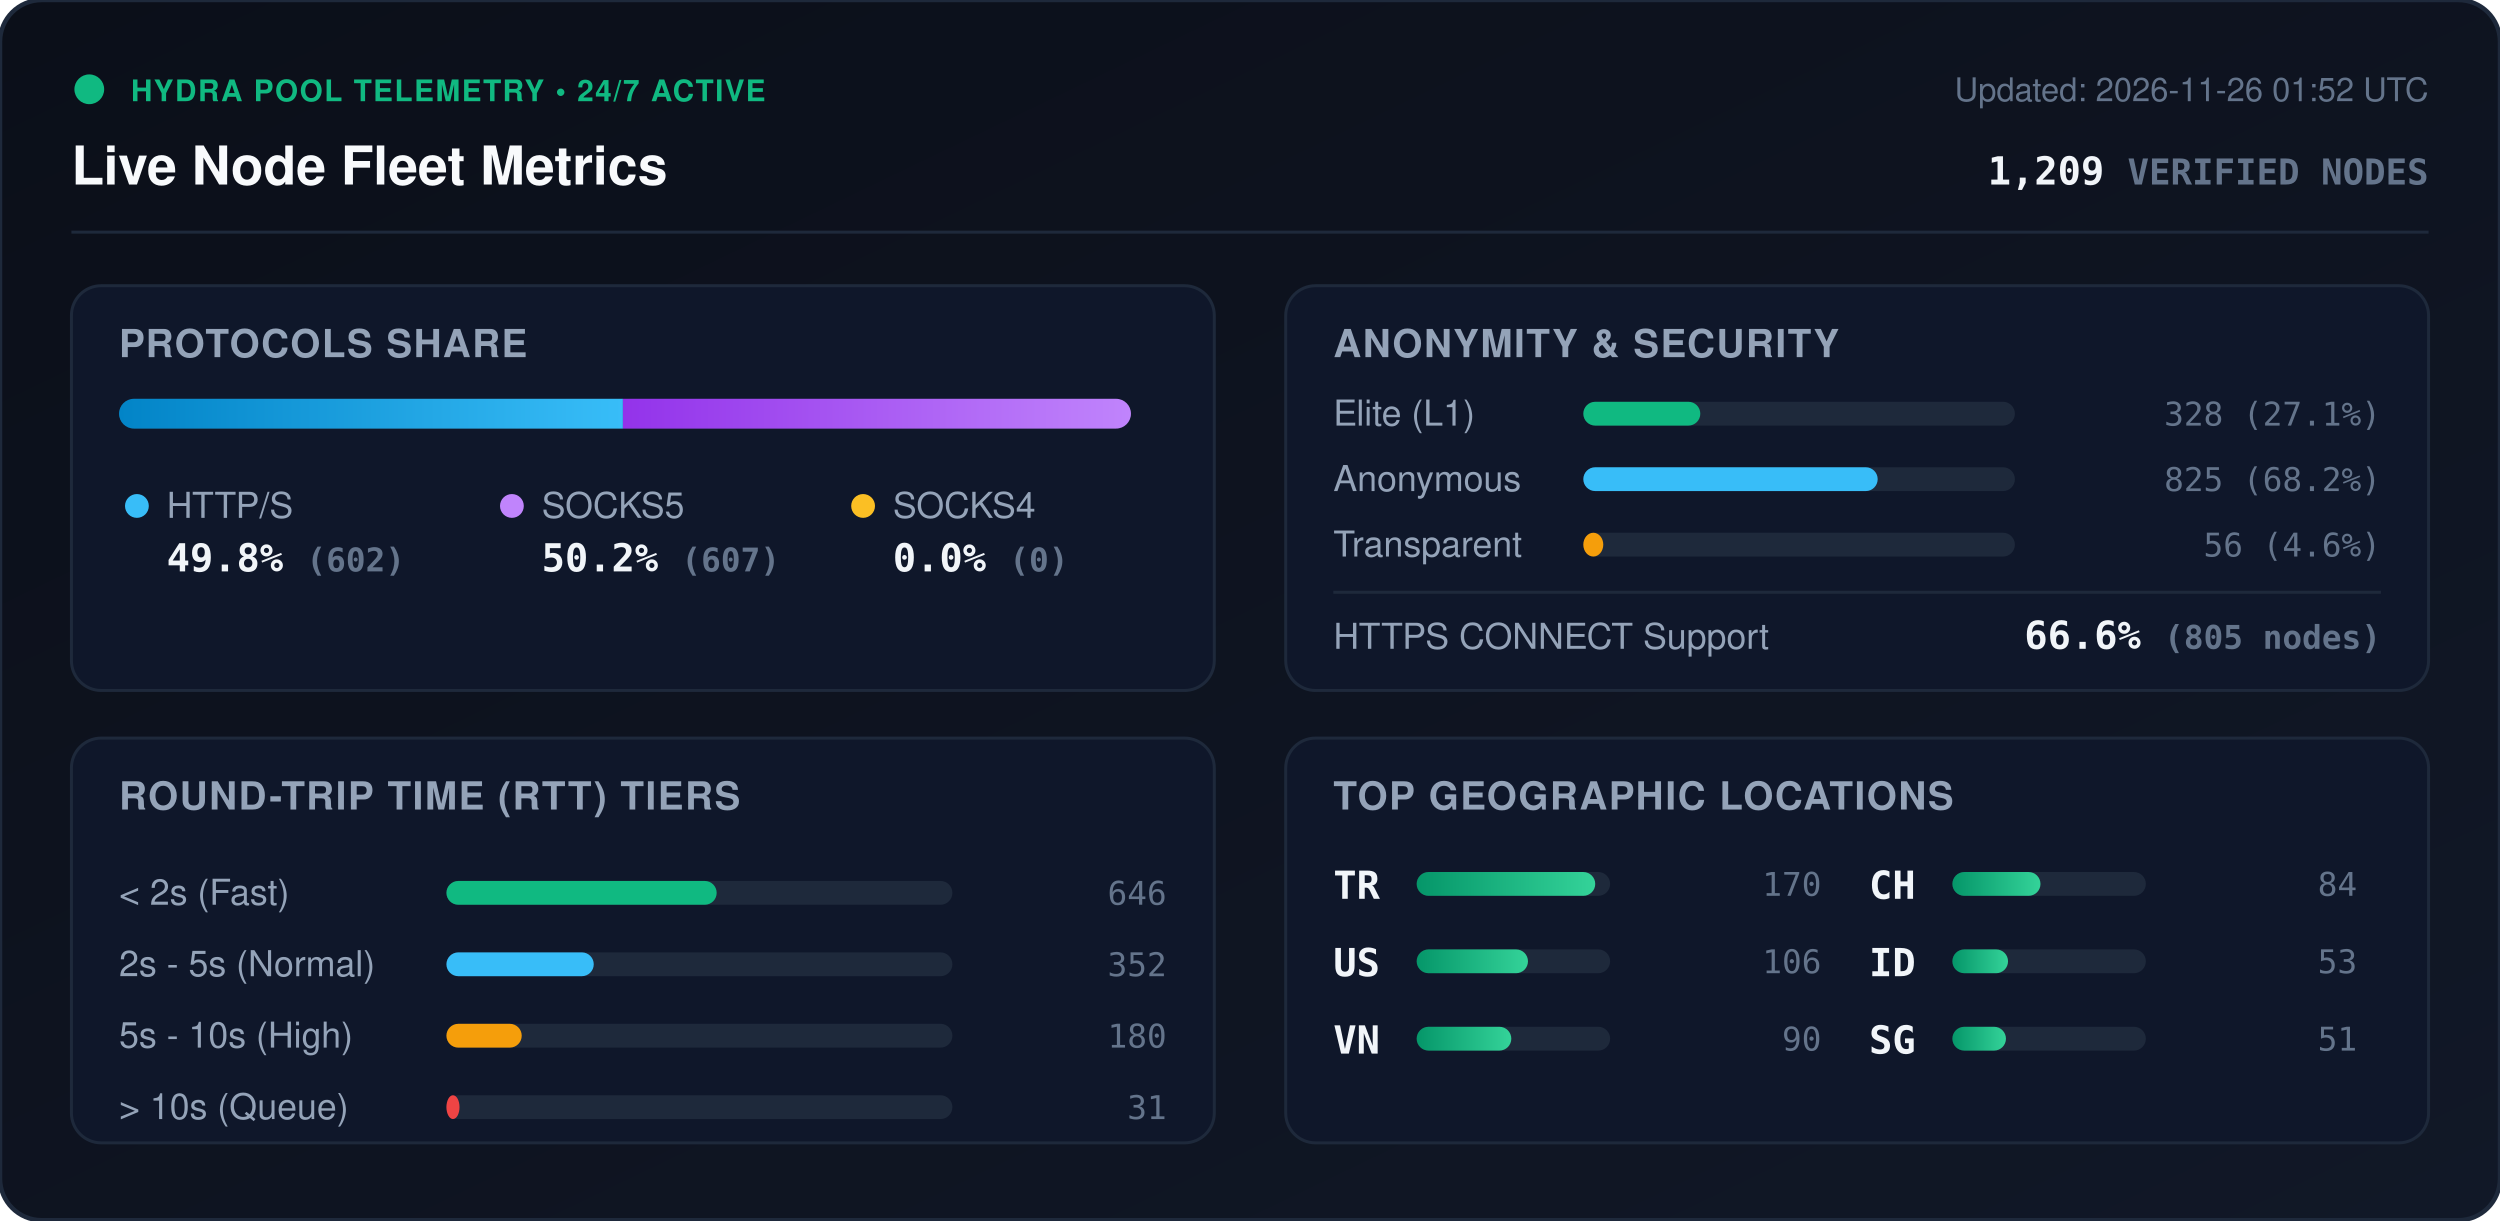
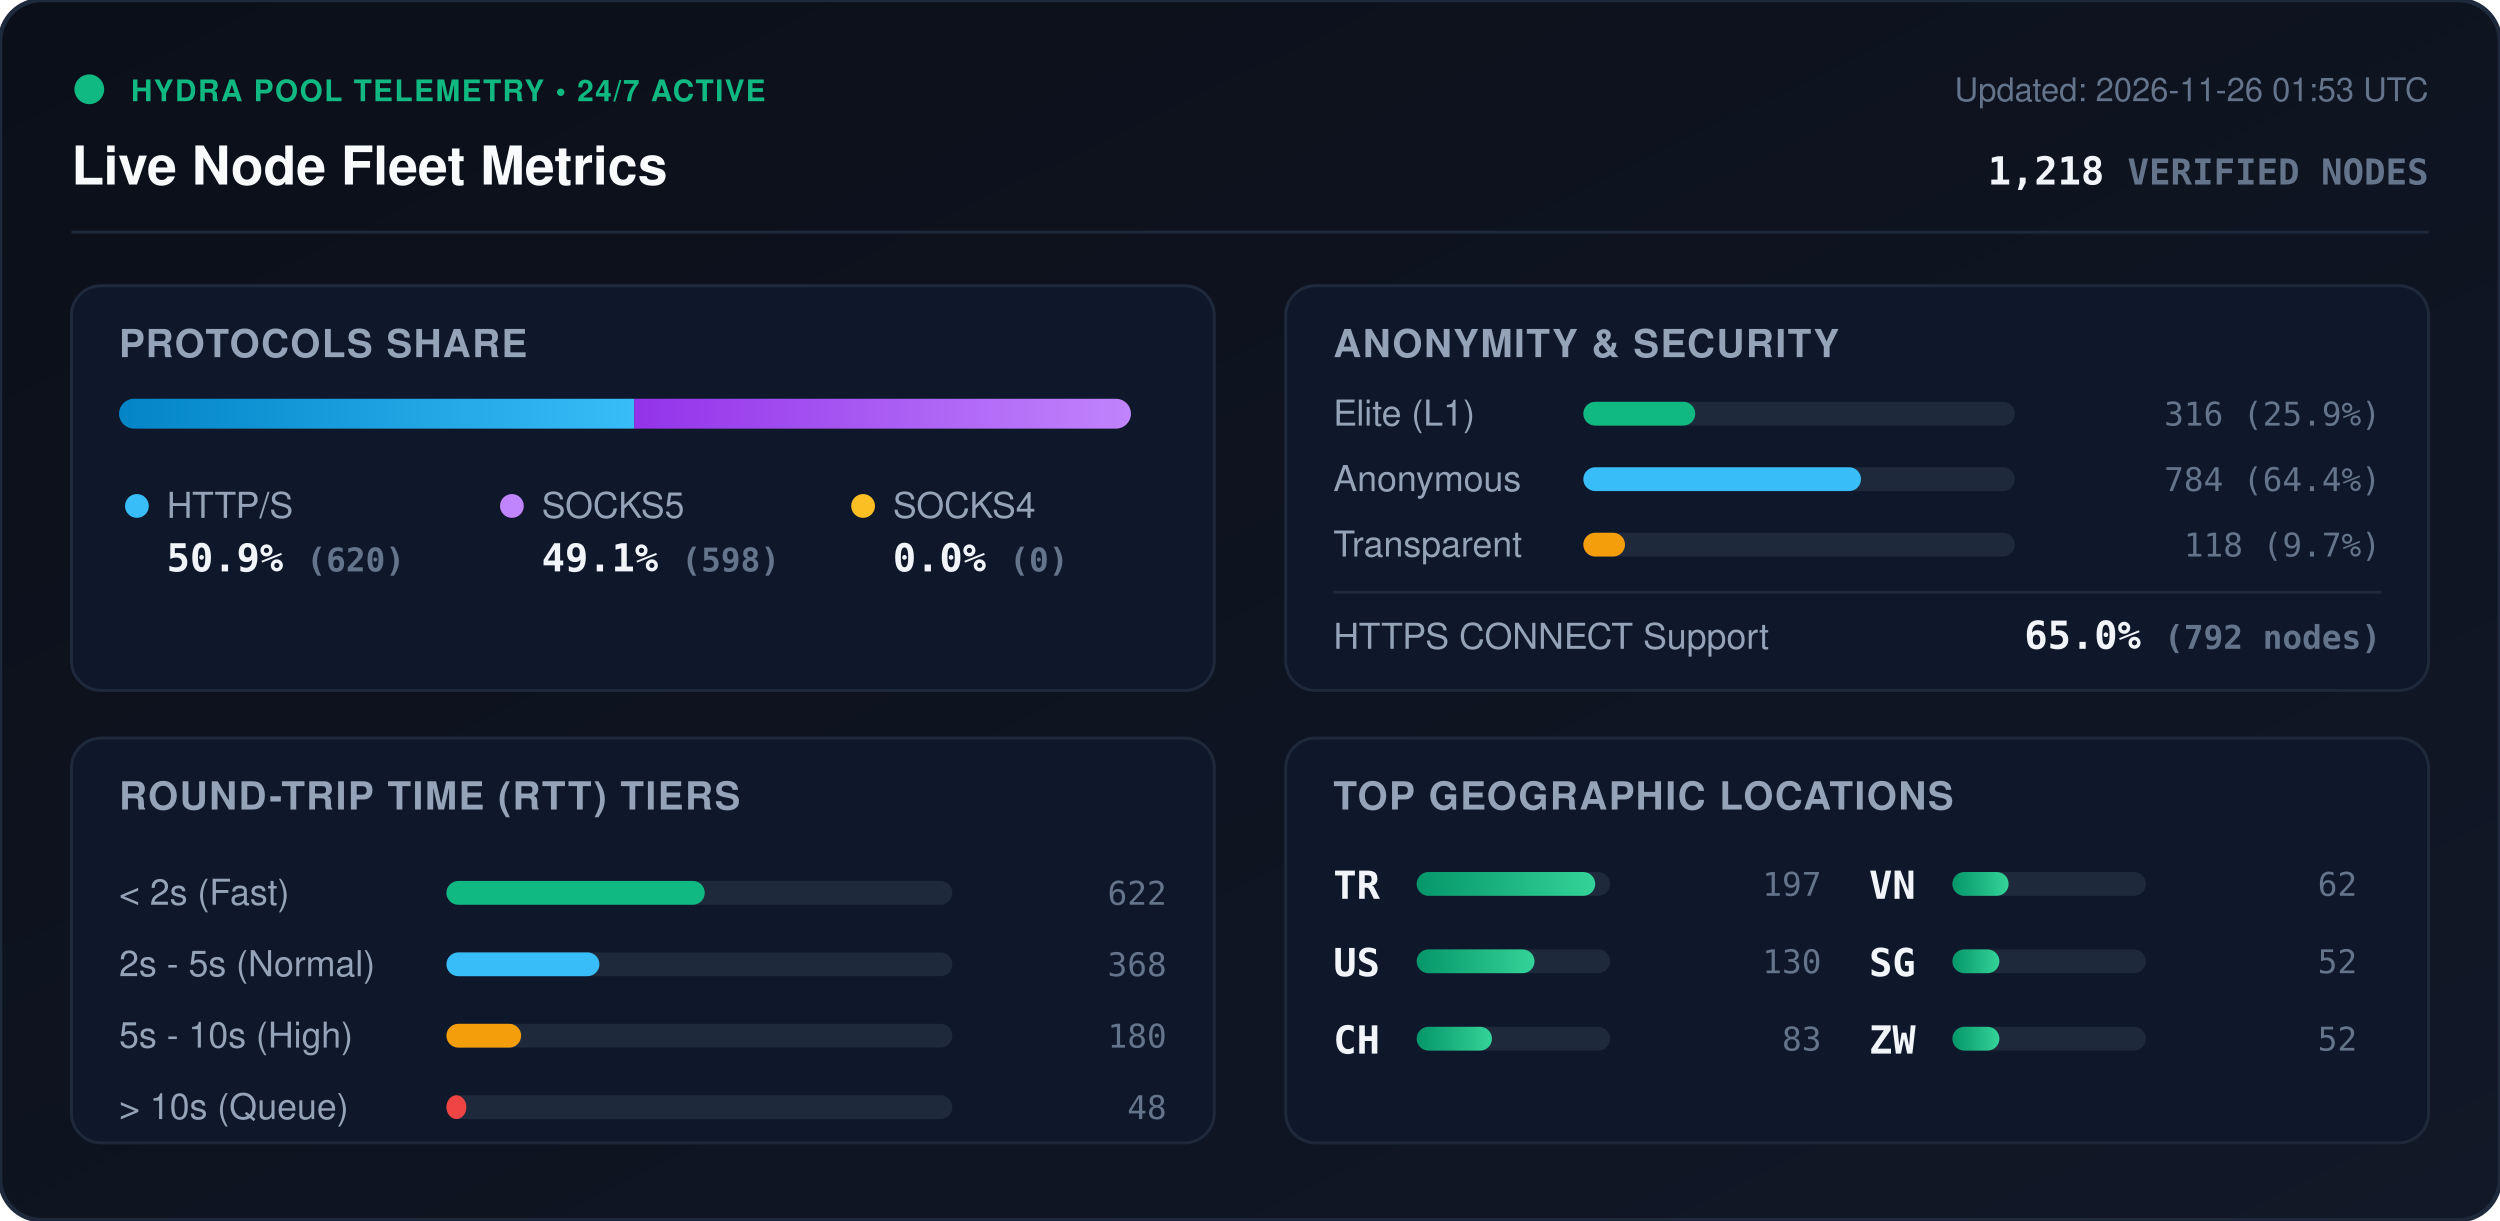
<svg xmlns="http://www.w3.org/2000/svg" viewBox="0 0 840 410" width="840" height="410" style="max-width: 100%; height: auto;">
  <defs>
    <linearGradient id="bg" x1="0%" y1="0%" x2="100%" y2="100%">
      <stop offset="0%" stop-color="#0b0f19" />
      <stop offset="100%" stop-color="#111827" />
    </linearGradient>
    <linearGradient id="bar-http" x1="0%" y1="0%" x2="100%" y2="0%">
      <stop offset="0%" stop-color="#0284c7" />
      <stop offset="100%" stop-color="#38bdf8" />
    </linearGradient>
    <linearGradient id="bar-socks5" x1="0%" y1="0%" x2="100%" y2="0%">
      <stop offset="0%" stop-color="#9333ea" />
      <stop offset="100%" stop-color="#c084fc" />
    </linearGradient>
    <linearGradient id="bar-socks4" x1="0%" y1="0%" x2="100%" y2="0%">
      <stop offset="0%" stop-color="#d97706" />
      <stop offset="100%" stop-color="#fbbf24" />
    </linearGradient>
    <linearGradient id="bar-green" x1="0%" y1="0%" x2="100%" y2="0%">
      <stop offset="0%" stop-color="#059669" />
      <stop offset="100%" stop-color="#34d399" />
    </linearGradient>
    <clipPath id="prog-track-clip">
      <rect width="340.0" height="10" rx="5" />
    </clipPath>
    <style>
      .title { font: 700 18px -apple-system, BlinkMacSystemFont, 'Segoe UI', Helvetica, Arial, sans-serif; fill: #f8fafc; }
      .sub { font: 500 11px -apple-system, BlinkMacSystemFont, 'Segoe UI', Helvetica, Arial, sans-serif; fill: #64748b; }
      .section-hdr { font: 600 13px -apple-system, BlinkMacSystemFont, 'Segoe UI', Helvetica, Arial, sans-serif; fill: #94a3b8; letter-spacing: 0.5px; }
      .metric-val { font: 700 13px -apple-system, BlinkMacSystemFont, 'Segoe UI', Helvetica, Arial, sans-serif; fill: #f1f5f9; }
      .metric-lbl { font: 500 12px -apple-system, BlinkMacSystemFont, 'Segoe UI', Helvetica, Arial, sans-serif; fill: #94a3b8; }
      .badge-txt { font: 700 10px -apple-system, BlinkMacSystemFont, 'Segoe UI', Helvetica, Arial, sans-serif; fill: #10b981; letter-spacing: 0.5px; }
      .mono { font-family: ui-monospace, SFMono-Regular, Menlo, Monaco, Consolas, monospace; }
      .pulse { animation: beacon 2s infinite ease-in-out; }
      @keyframes beacon { 0%, 100% { opacity: 1; } 50% { opacity: 0.35; } }
    </style>
  </defs>
  <rect width="840" height="410" rx="14" fill="url(#bg)" stroke="#1e293b" stroke-width="1.5" />
  <g transform="translate(24, 24)">
    <circle cx="6" cy="6" r="5" fill="#10b981" class="pulse" />
    <text x="20" y="10" class="badge-txt">HYDRA POOL TELEMETRY • 24/7 ACTIVE</text>
    <text x="0" y="38" class="title">Live Node Fleet Metrics</text>
-     <text x="792" y="10" text-anchor="end" class="sub">Updated: 2026-11-26 01:52 UTC</text>
-     <text x="792" y="38" text-anchor="end" class="metric-val mono" fill="#38bdf8">1,209 <tspan font-size="12" fill="#64748b">VERIFIED NODES</tspan>
+     <text x="792" y="10" text-anchor="end" class="sub">Updated: 2026-11-26 01:53 UTC</text>
+     <text x="792" y="38" text-anchor="end" class="metric-val mono" fill="#38bdf8">1,218 <tspan font-size="12" fill="#64748b">VERIFIED NODES</tspan>
    </text>
  </g>
  <line x1="24" y1="78" x2="816" y2="78" stroke="#1e293b" stroke-width="1" />
  <g transform="translate(24, 96)">
    <rect width="384" height="136" rx="10" fill="#0f172a" stroke="#1e293b" />
    <text x="16" y="24" class="section-hdr">PROTOCOLS SHARE</text>
    <g transform="translate(16, 38)">
      <rect width="340.0" height="10" rx="5" fill="#1e293b" />
      <g clip-path="url(#prog-track-clip)">
-         <rect x="0" width="169.3" height="10" fill="url(#bar-http)" />
-         <rect x="169.3" width="170.7" height="10" fill="url(#bar-socks5)" />
+         <rect x="0" width="173.1" height="10" fill="url(#bar-http)" />
+         <rect x="173.1" width="166.9" height="10" fill="url(#bar-socks5)" />
        <rect x="340.0" width="0.0" height="10" fill="url(#bar-socks4)" />
      </g>
    </g>
    <g transform="translate(16, 68)">
      <circle cx="6" cy="6" r="4" fill="#38bdf8" />
      <text x="16" y="10" class="metric-lbl">HTTP/S</text>
-       <text x="16" y="28" class="metric-val mono">49.8% <tspan font-size="11" fill="#64748b">(602)</tspan>
+       <text x="16" y="28" class="metric-val mono">50.9% <tspan font-size="11" fill="#64748b">(620)</tspan>
      </text>
      <circle cx="132" cy="6" r="4" fill="#c084fc" />
      <text x="142" y="10" class="metric-lbl">SOCKS5</text>
-       <text x="142" y="28" class="metric-val mono">50.2% <tspan font-size="11" fill="#64748b">(607)</tspan>
+       <text x="142" y="28" class="metric-val mono">49.1% <tspan font-size="11" fill="#64748b">(598)</tspan>
      </text>
      <circle cx="250" cy="6" r="4" fill="#fbbf24" />
      <text x="260" y="10" class="metric-lbl">SOCKS4</text>
      <text x="260" y="28" class="metric-val mono">0.0% <tspan font-size="11" fill="#64748b">(0)</tspan>
      </text>
    </g>
  </g>
  <g transform="translate(432, 96)">
    <rect width="384" height="136" rx="10" fill="#0f172a" stroke="#1e293b" />
    <text x="16" y="24" class="section-hdr">ANONYMITY &amp; SECURITY</text>
    <text x="16" y="47" class="metric-lbl">Elite (L1)</text>
    <rect x="100" y="39" width="145.0" height="8" rx="4" fill="#1e293b" />
-     <rect x="100" y="39" width="39.3" height="8" rx="4" fill="#10b981" />
-     <text x="368" y="47" text-anchor="end" class="mono sub" fill="#e2e8f0">328 (27.1%)</text>
+     <rect x="100" y="39" width="37.6" height="8" rx="4" fill="#10b981" />
+     <text x="368" y="47" text-anchor="end" class="mono sub" fill="#e2e8f0">316 (25.9%)</text>
    <text x="16" y="69" class="metric-lbl">Anonymous</text>
    <rect x="100" y="61" width="145.0" height="8" rx="4" fill="#1e293b" />
-     <rect x="100" y="61" width="98.9" height="8" rx="4" fill="#38bdf8" />
-     <text x="368" y="69" text-anchor="end" class="mono sub" fill="#e2e8f0">825 (68.2%)</text>
+     <rect x="100" y="61" width="93.3" height="8" rx="4" fill="#38bdf8" />
+     <text x="368" y="69" text-anchor="end" class="mono sub" fill="#e2e8f0">784 (64.4%)</text>
    <text x="16" y="91" class="metric-lbl">Transparent</text>
    <rect x="100" y="83" width="145.0" height="8" rx="4" fill="#1e293b" />
-     <rect x="100" y="83" width="6.7" height="8" rx="4" fill="#f59e0b" />
-     <text x="368" y="91" text-anchor="end" class="mono sub" fill="#e2e8f0">56 (4.6%)</text>
+     <rect x="100" y="83" width="14.0" height="8" rx="4" fill="#f59e0b" />
+     <text x="368" y="91" text-anchor="end" class="mono sub" fill="#e2e8f0">118 (9.7%)</text>
    <line x1="16" y1="103" x2="368" y2="103" stroke="#1e293b" stroke-width="1" />
    <text x="16" y="122" class="metric-lbl">HTTPS CONNECT Support</text>
-     <text x="368" y="122" text-anchor="end" class="metric-val mono" fill="#34d399">66.6% <tspan font-size="11" fill="#64748b">(805 nodes)</tspan>
+     <text x="368" y="122" text-anchor="end" class="metric-val mono" fill="#34d399">65.0% <tspan font-size="11" fill="#64748b">(792 nodes)</tspan>
    </text>
  </g>
  <g transform="translate(24, 248)">
    <rect width="384" height="136" rx="10" fill="#0f172a" stroke="#1e293b" />
    <text x="16" y="24" class="section-hdr">ROUND-TRIP TIME (RTT) TIERS</text>
    <g transform="translate(16, 42)">
      <text x="0" y="14" class="metric-lbl">&lt; 2s (Fast)</text>
      <rect x="110" y="6" width="170" height="8" rx="4" fill="#1e293b" />
-       <rect x="110" y="6" width="90.8" height="8" rx="4" fill="#10b981" />
-       <text x="352" y="14" text-anchor="end" class="mono sub">646</text>
+       <rect x="110" y="6" width="86.8" height="8" rx="4" fill="#10b981" />
+       <text x="352" y="14" text-anchor="end" class="mono sub">622</text>
      <text x="0" y="38" class="metric-lbl">2s - 5s (Normal)</text>
      <rect x="110" y="30" width="170" height="8" rx="4" fill="#1e293b" />
-       <rect x="110" y="30" width="49.5" height="8" rx="4" fill="#38bdf8" />
-       <text x="352" y="38" text-anchor="end" class="mono sub">352</text>
+       <rect x="110" y="30" width="51.4" height="8" rx="4" fill="#38bdf8" />
+       <text x="352" y="38" text-anchor="end" class="mono sub">368</text>
      <text x="0" y="62" class="metric-lbl">5s - 10s (High)</text>
      <rect x="110" y="54" width="170" height="8" rx="4" fill="#1e293b" />
-       <rect x="110" y="54" width="25.3" height="8" rx="4" fill="#f59e0b" />
+       <rect x="110" y="54" width="25.1" height="8" rx="4" fill="#f59e0b" />
      <text x="352" y="62" text-anchor="end" class="mono sub">180</text>
      <text x="0" y="86" class="metric-lbl">&gt; 10s (Queue)</text>
      <rect x="110" y="78" width="170" height="8" rx="4" fill="#1e293b" />
-       <rect x="110" y="78" width="4.4" height="8" rx="4" fill="#ef4444" />
-       <text x="352" y="86" text-anchor="end" class="mono sub">31</text>
+       <rect x="110" y="78" width="6.7" height="8" rx="4" fill="#ef4444" />
+       <text x="352" y="86" text-anchor="end" class="mono sub">48</text>
    </g>
  </g>
  <g transform="translate(432, 248)">
    <rect width="384" height="136" rx="10" fill="#0f172a" stroke="#1e293b" />
    <text x="16" y="24" class="section-hdr">TOP GEOGRAPHIC LOCATIONS</text>
    <g transform="translate(16, 42)">
      <g transform="translate(0, 0)">
        <text x="0" y="12" class="mono metric-val" font-size="12">TR</text>
        <rect x="28" y="3" width="65" height="8" rx="4" fill="#1e293b" />
        <rect x="28" y="3" width="60.0" height="8" rx="4" fill="url(#bar-green)" />
-         <text x="164" y="11" text-anchor="end" class="mono sub">170</text>
+         <text x="164" y="11" text-anchor="end" class="mono sub">197</text>
      </g>
      <g transform="translate(0, 26)">
        <text x="0" y="12" class="mono metric-val" font-size="12">US</text>
        <rect x="28" y="3" width="65" height="8" rx="4" fill="#1e293b" />
-         <rect x="28" y="3" width="37.4" height="8" rx="4" fill="url(#bar-green)" />
-         <text x="164" y="11" text-anchor="end" class="mono sub">106</text>
+         <rect x="28" y="3" width="39.6" height="8" rx="4" fill="url(#bar-green)" />
+         <text x="164" y="11" text-anchor="end" class="mono sub">130</text>
      </g>
      <g transform="translate(0, 52)">
+         <text x="0" y="12" class="mono metric-val" font-size="12">CH</text>
+         <rect x="28" y="3" width="65" height="8" rx="4" fill="#1e293b" />
+         <rect x="28" y="3" width="25.3" height="8" rx="4" fill="url(#bar-green)" />
+         <text x="164" y="11" text-anchor="end" class="mono sub">83</text>
+       </g>
+       <g transform="translate(180, 0)">
        <text x="0" y="12" class="mono metric-val" font-size="12">VN</text>
        <rect x="28" y="3" width="65" height="8" rx="4" fill="#1e293b" />
-         <rect x="28" y="3" width="31.8" height="8" rx="4" fill="url(#bar-green)" />
-         <text x="164" y="11" text-anchor="end" class="mono sub">90</text>
-       </g>
-       <g transform="translate(180, 0)">
-         <text x="0" y="12" class="mono metric-val" font-size="12">CH</text>
-         <rect x="28" y="3" width="65" height="8" rx="4" fill="#1e293b" />
-         <rect x="28" y="3" width="29.6" height="8" rx="4" fill="url(#bar-green)" />
-         <text x="164" y="11" text-anchor="end" class="mono sub">84</text>
+         <rect x="28" y="3" width="18.9" height="8" rx="4" fill="url(#bar-green)" />
+         <text x="164" y="11" text-anchor="end" class="mono sub">62</text>
      </g>
      <g transform="translate(180, 26)">
-         <text x="0" y="12" class="mono metric-val" font-size="12">ID</text>
+         <text x="0" y="12" class="mono metric-val" font-size="12">SG</text>
        <rect x="28" y="3" width="65" height="8" rx="4" fill="#1e293b" />
-         <rect x="28" y="3" width="18.7" height="8" rx="4" fill="url(#bar-green)" />
-         <text x="164" y="11" text-anchor="end" class="mono sub">53</text>
+         <rect x="28" y="3" width="15.8" height="8" rx="4" fill="url(#bar-green)" />
+         <text x="164" y="11" text-anchor="end" class="mono sub">52</text>
      </g>
      <g transform="translate(180, 52)">
-         <text x="0" y="12" class="mono metric-val" font-size="12">SG</text>
+         <text x="0" y="12" class="mono metric-val" font-size="12">ZW</text>
        <rect x="28" y="3" width="65" height="8" rx="4" fill="#1e293b" />
-         <rect x="28" y="3" width="18.0" height="8" rx="4" fill="url(#bar-green)" />
-         <text x="164" y="11" text-anchor="end" class="mono sub">51</text>
+         <rect x="28" y="3" width="15.8" height="8" rx="4" fill="url(#bar-green)" />
+         <text x="164" y="11" text-anchor="end" class="mono sub">52</text>
      </g>
    </g>
  </g>
</svg>
